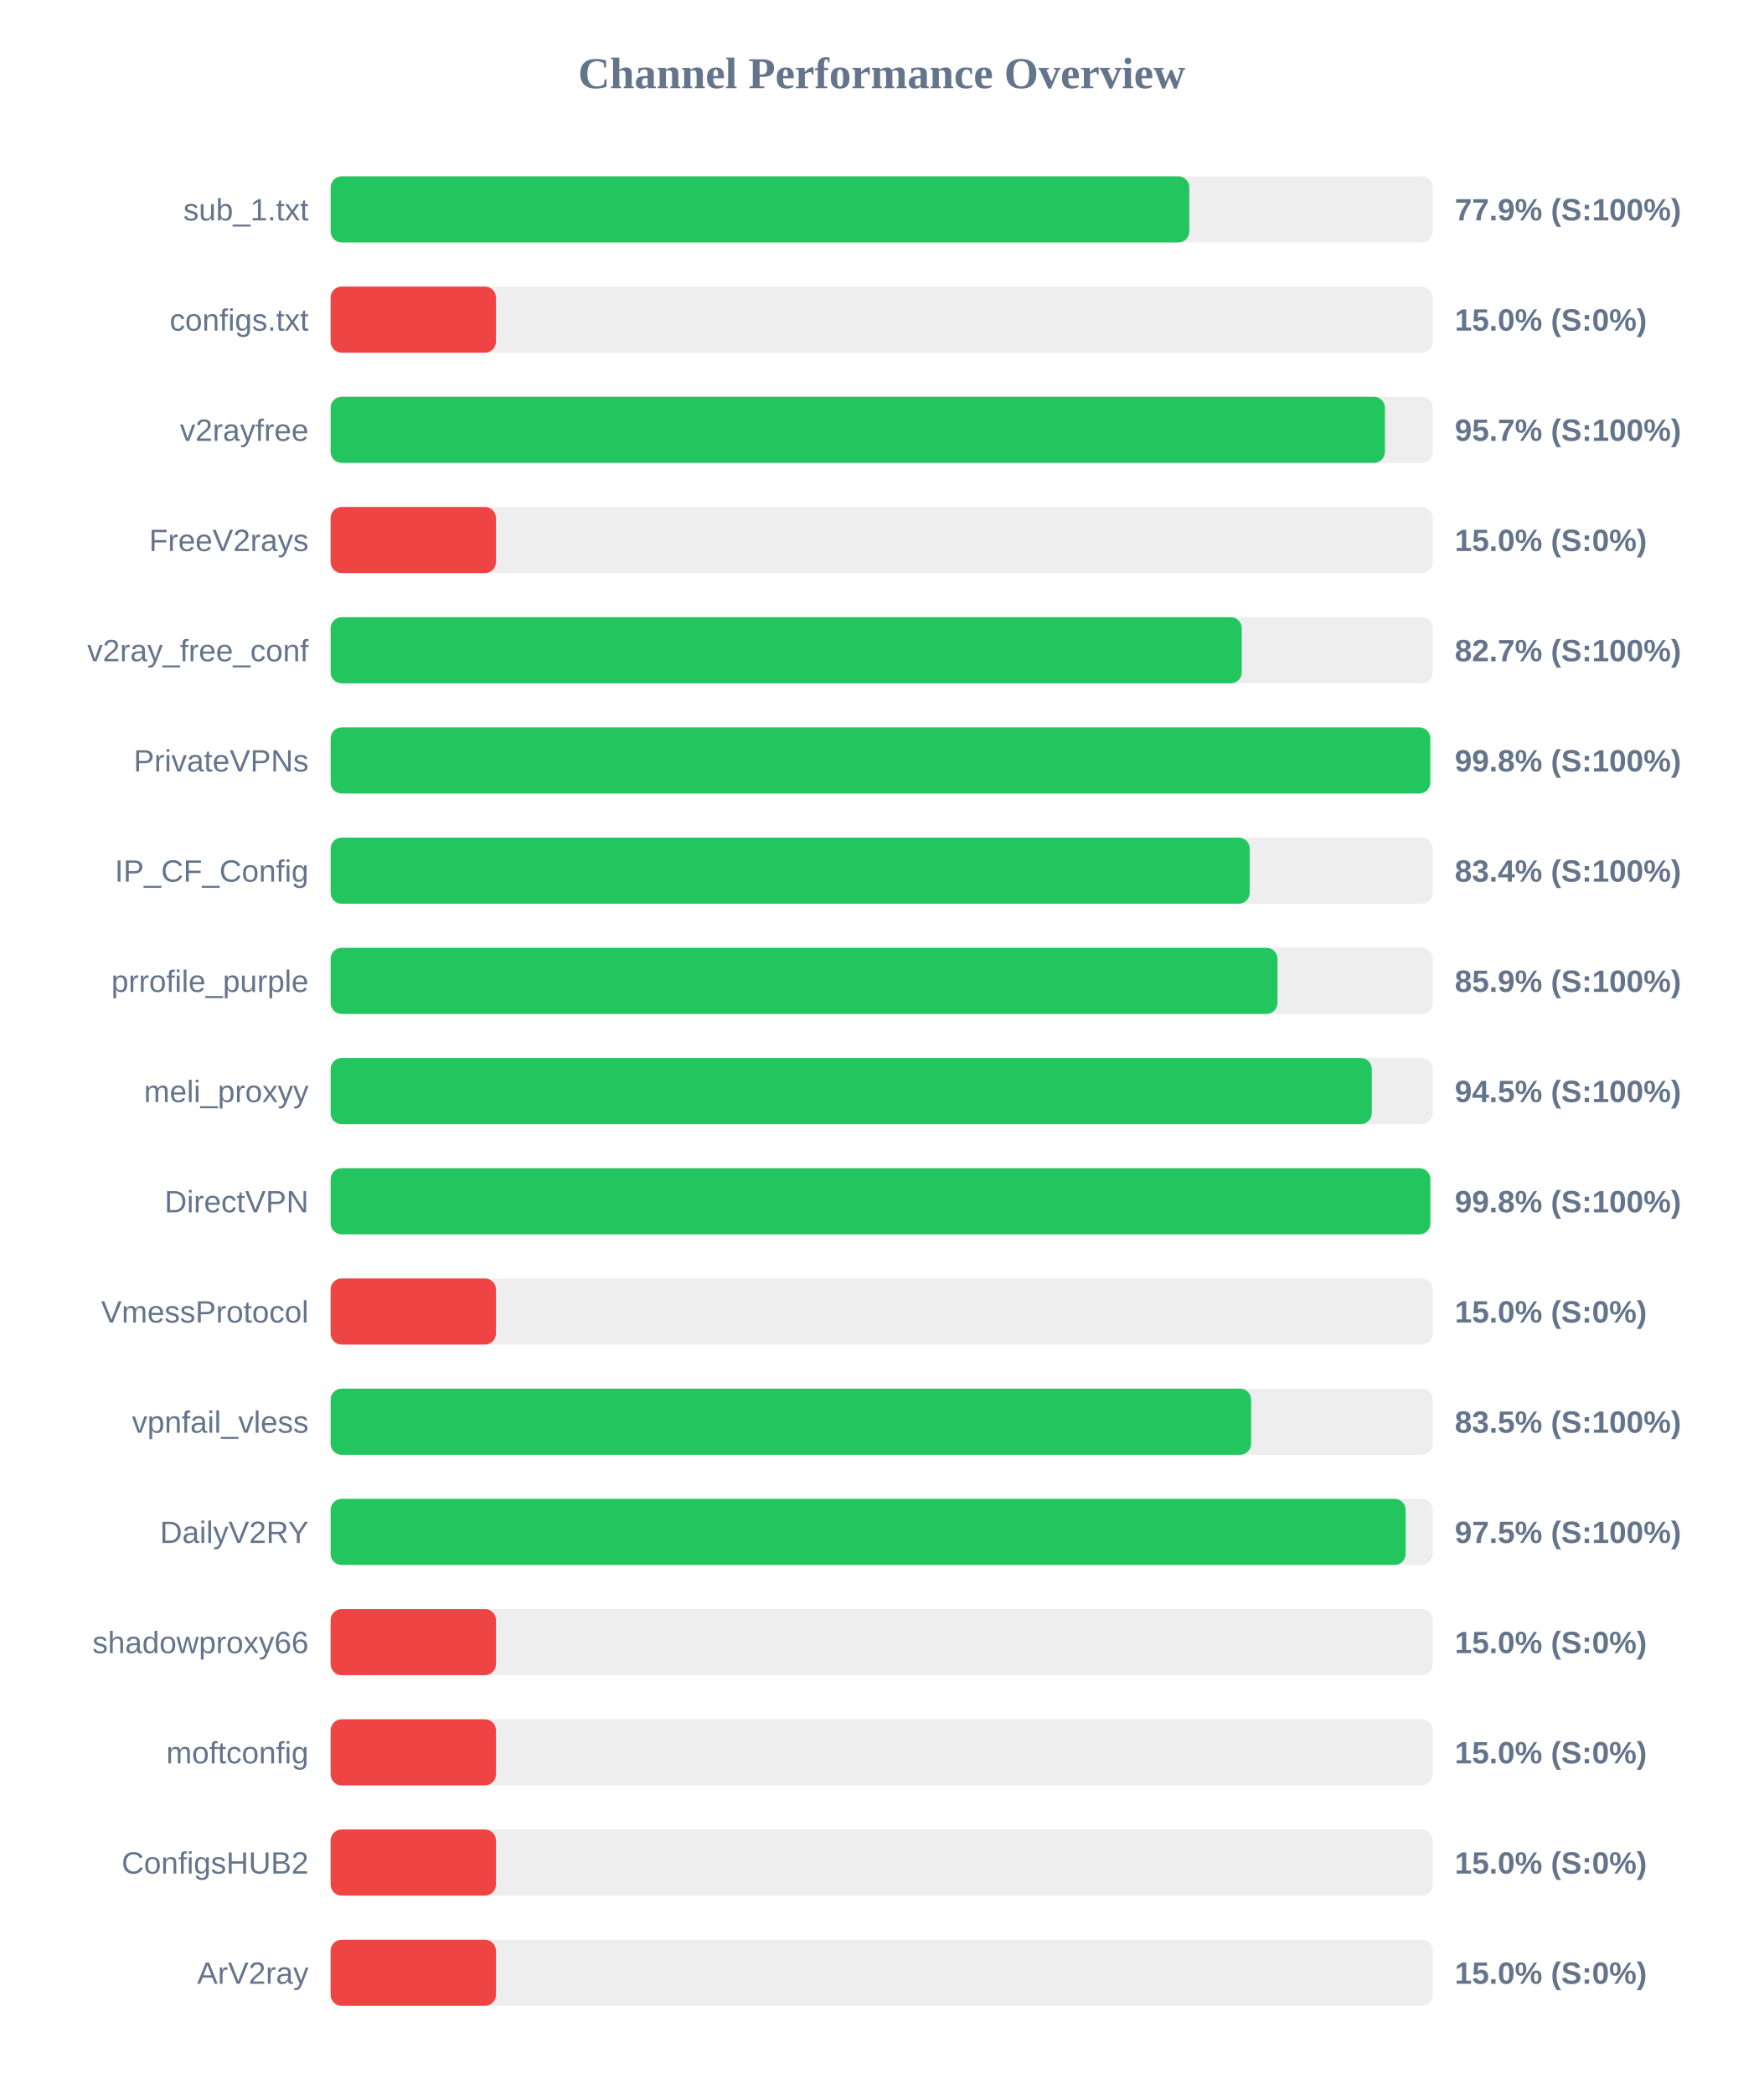
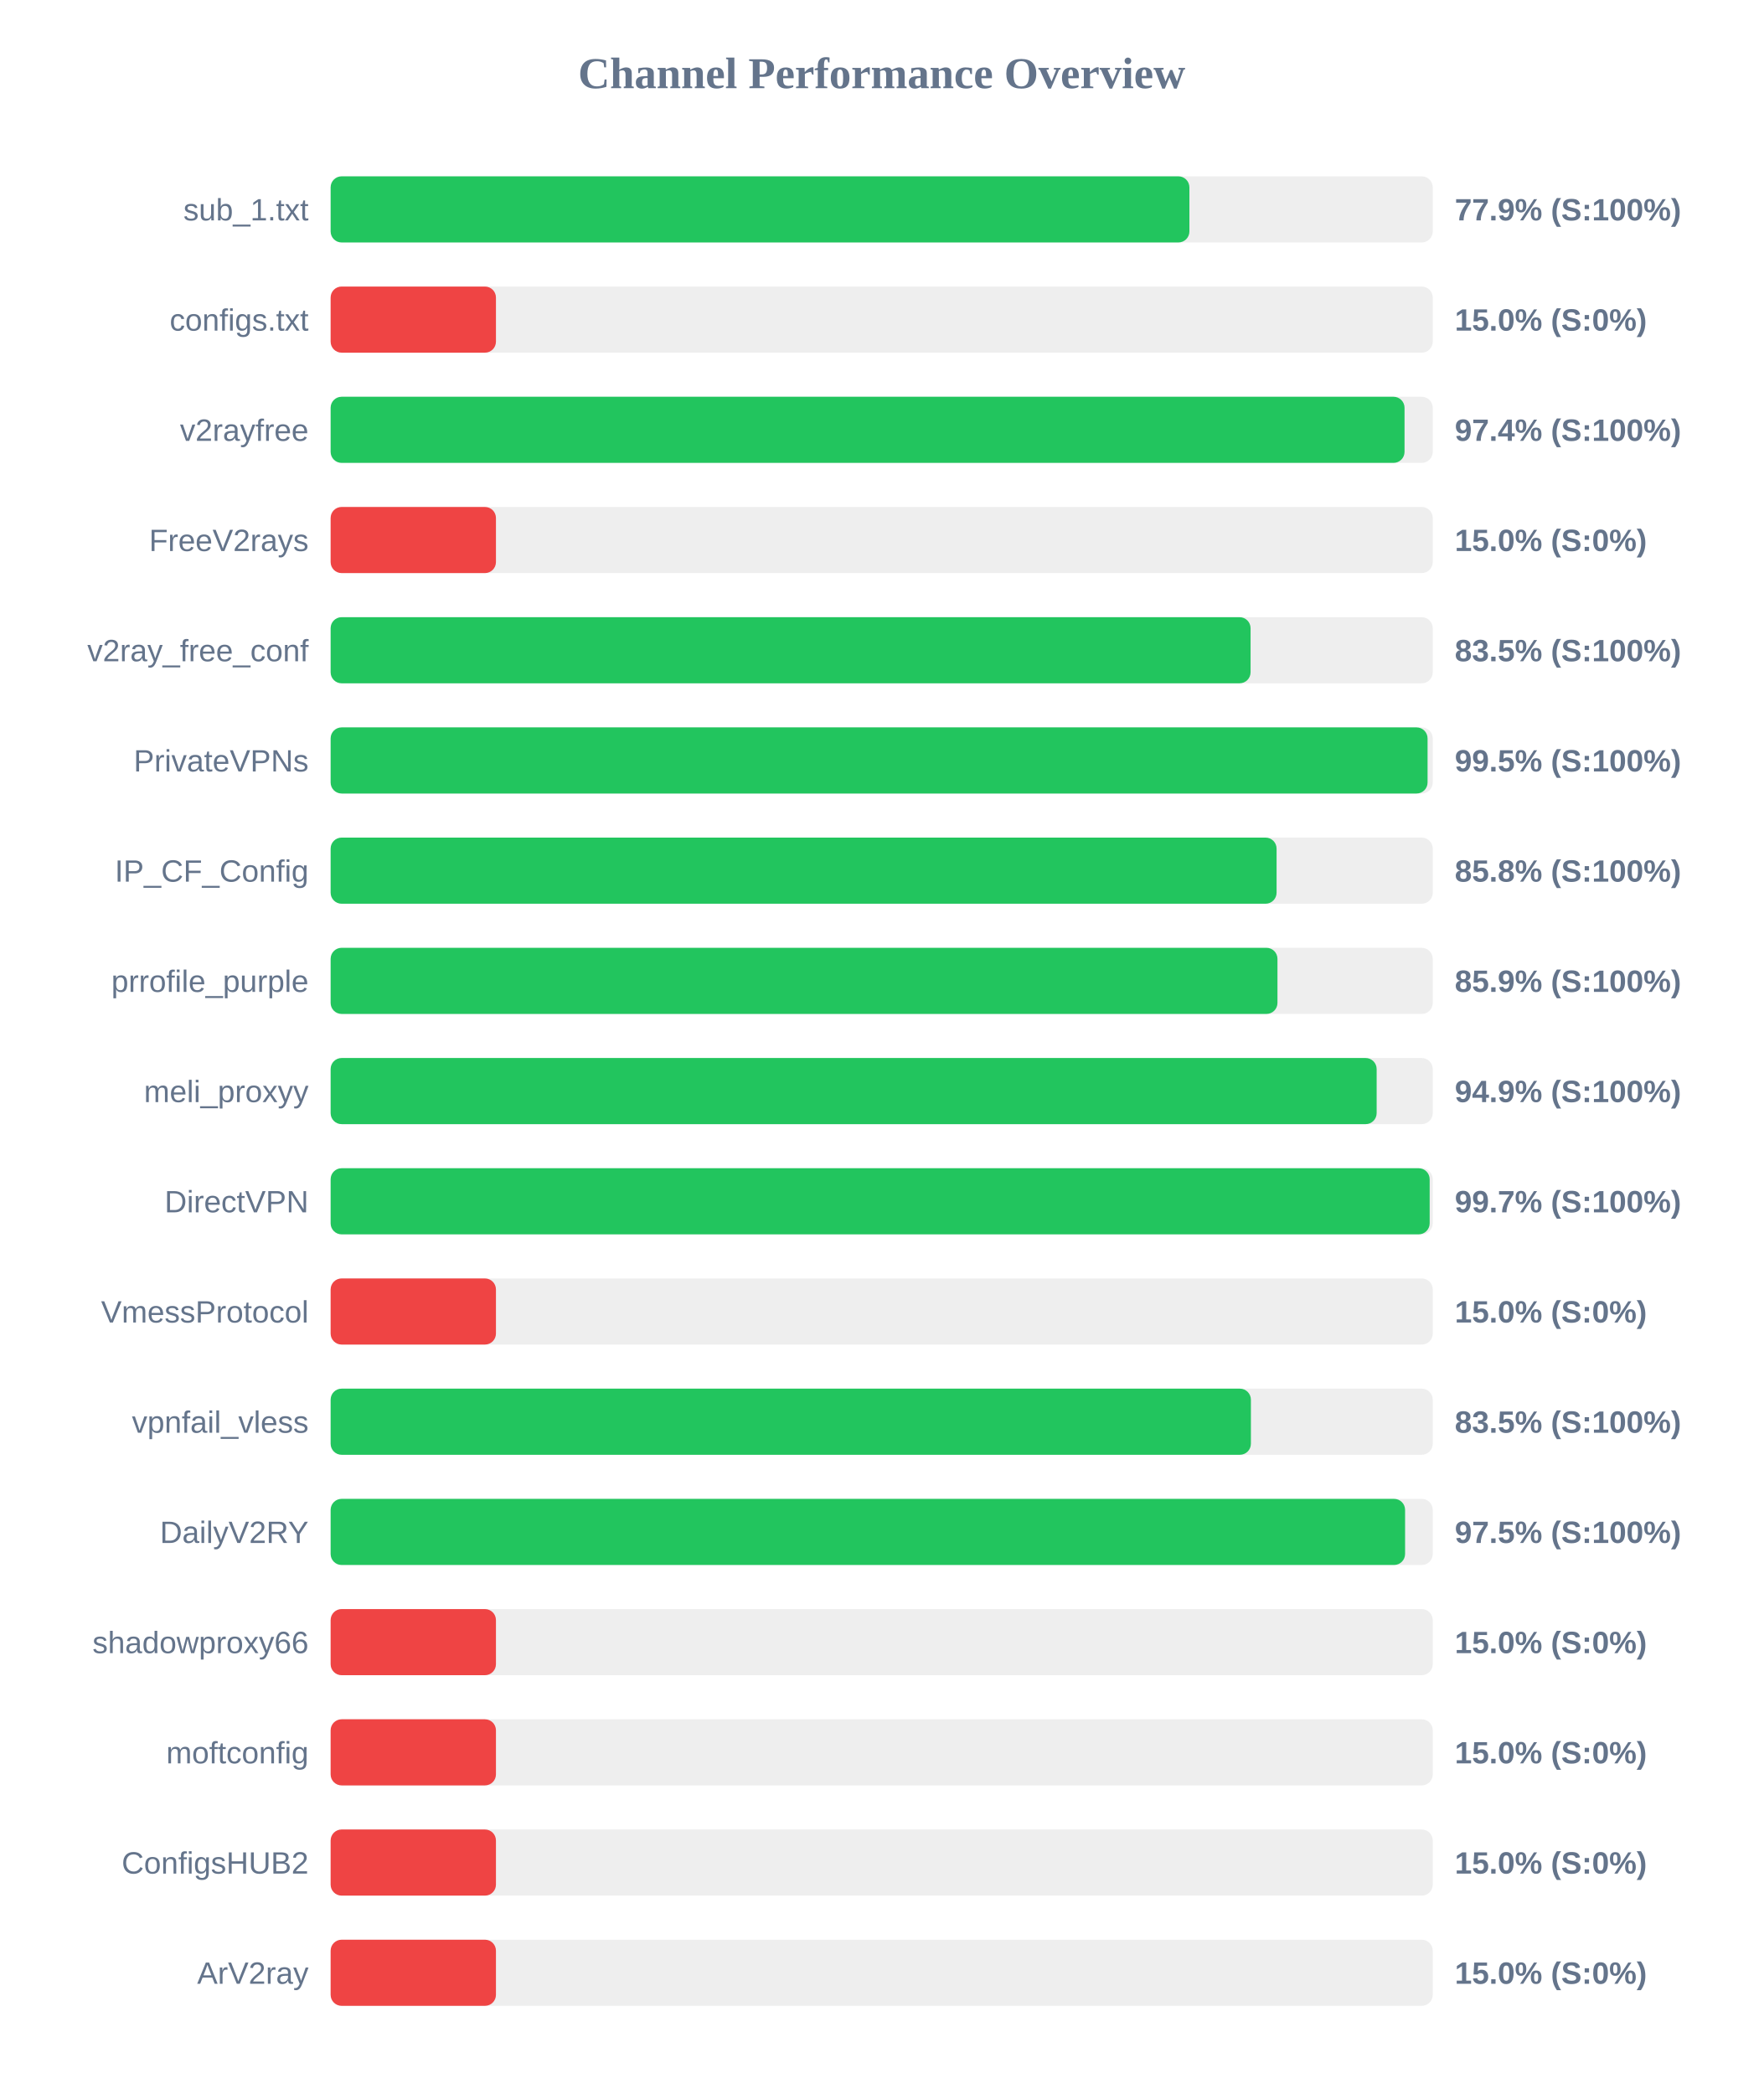
<svg xmlns="http://www.w3.org/2000/svg" width="800" height="950" version="1.1">
  <style>
        .row { font: 14px Arial; fill: #64748b; }
        .score { font: bold 14px Arial; fill: #64748b; }
    </style>
  <text x="400" y="40" text-anchor="middle" font-size="20px" font-weight="bold" fill="#64748b">Channel Performance Overview</text>
  <rect x="150" y="80" width="500" height="30" fill="#eee" rx="5" />
-   <rect x="150" y="80" width="389.55" height="30" fill="#22c55e" rx="5" />
+   <rect x="150" y="80" width="389.6" height="30" fill="#22c55e" rx="5" />
  <text x="140" y="100" text-anchor="end" class="row">sub_1.txt</text>
  <text x="660" y="100" text-anchor="start" class="score">77.9% (S:100%)</text>
  <rect x="150" y="130" width="500" height="30" fill="#eee" rx="5" />
  <rect x="150" y="130" width="75.0" height="30" fill="#ef4444" rx="5" />
  <text x="140" y="150" text-anchor="end" class="row">configs.txt</text>
  <text x="660" y="150" text-anchor="start" class="score">15.0% (S:0%)</text>
  <rect x="150" y="180" width="500" height="30" fill="#eee" rx="5" />
-   <rect x="150" y="180" width="478.3" height="30" fill="#22c55e" rx="5" />
+   <rect x="150" y="180" width="487.2" height="30" fill="#22c55e" rx="5" />
  <text x="140" y="200" text-anchor="end" class="row">v2rayfree</text>
-   <text x="660" y="200" text-anchor="start" class="score">95.7% (S:100%)</text>
+   <text x="660" y="200" text-anchor="start" class="score">97.4% (S:100%)</text>
  <rect x="150" y="230" width="500" height="30" fill="#eee" rx="5" />
  <rect x="150" y="230" width="75.0" height="30" fill="#ef4444" rx="5" />
  <text x="140" y="250" text-anchor="end" class="row">FreeV2rays</text>
  <text x="660" y="250" text-anchor="start" class="score">15.0% (S:0%)</text>
  <rect x="150" y="280" width="500" height="30" fill="#eee" rx="5" />
-   <rect x="150" y="280" width="413.35" height="30" fill="#22c55e" rx="5" />
+   <rect x="150" y="280" width="417.35" height="30" fill="#22c55e" rx="5" />
  <text x="140" y="300" text-anchor="end" class="row">v2ray_free_conf</text>
-   <text x="660" y="300" text-anchor="start" class="score">82.7% (S:100%)</text>
+   <text x="660" y="300" text-anchor="start" class="score">83.5% (S:100%)</text>
  <rect x="150" y="330" width="500" height="30" fill="#eee" rx="5" />
-   <rect x="150" y="330" width="498.85" height="30" fill="#22c55e" rx="5" />
+   <rect x="150" y="330" width="497.65" height="30" fill="#22c55e" rx="5" />
  <text x="140" y="350" text-anchor="end" class="row">PrivateVPNs</text>
-   <text x="660" y="350" text-anchor="start" class="score">99.8% (S:100%)</text>
+   <text x="660" y="350" text-anchor="start" class="score">99.5% (S:100%)</text>
  <rect x="150" y="380" width="500" height="30" fill="#eee" rx="5" />
-   <rect x="150" y="380" width="416.95" height="30" fill="#22c55e" rx="5" />
+   <rect x="150" y="380" width="429.15" height="30" fill="#22c55e" rx="5" />
  <text x="140" y="400" text-anchor="end" class="row">IP_CF_Config</text>
-   <text x="660" y="400" text-anchor="start" class="score">83.4% (S:100%)</text>
+   <text x="660" y="400" text-anchor="start" class="score">85.8% (S:100%)</text>
  <rect x="150" y="430" width="500" height="30" fill="#eee" rx="5" />
  <rect x="150" y="430" width="429.55" height="30" fill="#22c55e" rx="5" />
  <text x="140" y="450" text-anchor="end" class="row">prrofile_purple</text>
  <text x="660" y="450" text-anchor="start" class="score">85.9% (S:100%)</text>
  <rect x="150" y="480" width="500" height="30" fill="#eee" rx="5" />
-   <rect x="150" y="480" width="472.35" height="30" fill="#22c55e" rx="5" />
+   <rect x="150" y="480" width="474.55" height="30" fill="#22c55e" rx="5" />
  <text x="140" y="500" text-anchor="end" class="row">meli_proxyy</text>
-   <text x="660" y="500" text-anchor="start" class="score">94.5% (S:100%)</text>
+   <text x="660" y="500" text-anchor="start" class="score">94.9% (S:100%)</text>
  <rect x="150" y="530" width="500" height="30" fill="#eee" rx="5" />
-   <rect x="150" y="530" width="498.9" height="30" fill="#22c55e" rx="5" />
+   <rect x="150" y="530" width="498.6" height="30" fill="#22c55e" rx="5" />
  <text x="140" y="550" text-anchor="end" class="row">DirectVPN</text>
-   <text x="660" y="550" text-anchor="start" class="score">99.8% (S:100%)</text>
+   <text x="660" y="550" text-anchor="start" class="score">99.7% (S:100%)</text>
  <rect x="150" y="580" width="500" height="30" fill="#eee" rx="5" />
  <rect x="150" y="580" width="75.0" height="30" fill="#ef4444" rx="5" />
  <text x="140" y="600" text-anchor="end" class="row">VmessProtocol</text>
  <text x="660" y="600" text-anchor="start" class="score">15.0% (S:0%)</text>
  <rect x="150" y="630" width="500" height="30" fill="#eee" rx="5" />
-   <rect x="150" y="630" width="417.6" height="30" fill="#22c55e" rx="5" />
+   <rect x="150" y="630" width="417.5" height="30" fill="#22c55e" rx="5" />
  <text x="140" y="650" text-anchor="end" class="row">vpnfail_vless</text>
  <text x="660" y="650" text-anchor="start" class="score">83.5% (S:100%)</text>
  <rect x="150" y="680" width="500" height="30" fill="#eee" rx="5" />
-   <rect x="150" y="680" width="487.7" height="30" fill="#22c55e" rx="5" />
+   <rect x="150" y="680" width="487.45" height="30" fill="#22c55e" rx="5" />
  <text x="140" y="700" text-anchor="end" class="row">DailyV2RY</text>
  <text x="660" y="700" text-anchor="start" class="score">97.5% (S:100%)</text>
  <rect x="150" y="730" width="500" height="30" fill="#eee" rx="5" />
  <rect x="150" y="730" width="75.0" height="30" fill="#ef4444" rx="5" />
  <text x="140" y="750" text-anchor="end" class="row">shadowproxy66</text>
  <text x="660" y="750" text-anchor="start" class="score">15.0% (S:0%)</text>
  <rect x="150" y="780" width="500" height="30" fill="#eee" rx="5" />
  <rect x="150" y="780" width="75.0" height="30" fill="#ef4444" rx="5" />
  <text x="140" y="800" text-anchor="end" class="row">moftconfig</text>
  <text x="660" y="800" text-anchor="start" class="score">15.0% (S:0%)</text>
  <rect x="150" y="830" width="500" height="30" fill="#eee" rx="5" />
  <rect x="150" y="830" width="75.0" height="30" fill="#ef4444" rx="5" />
  <text x="140" y="850" text-anchor="end" class="row">ConfigsHUB2</text>
  <text x="660" y="850" text-anchor="start" class="score">15.0% (S:0%)</text>
  <rect x="150" y="880" width="500" height="30" fill="#eee" rx="5" />
  <rect x="150" y="880" width="75.0" height="30" fill="#ef4444" rx="5" />
  <text x="140" y="900" text-anchor="end" class="row">ArV2ray</text>
  <text x="660" y="900" text-anchor="start" class="score">15.0% (S:0%)</text>
</svg>
